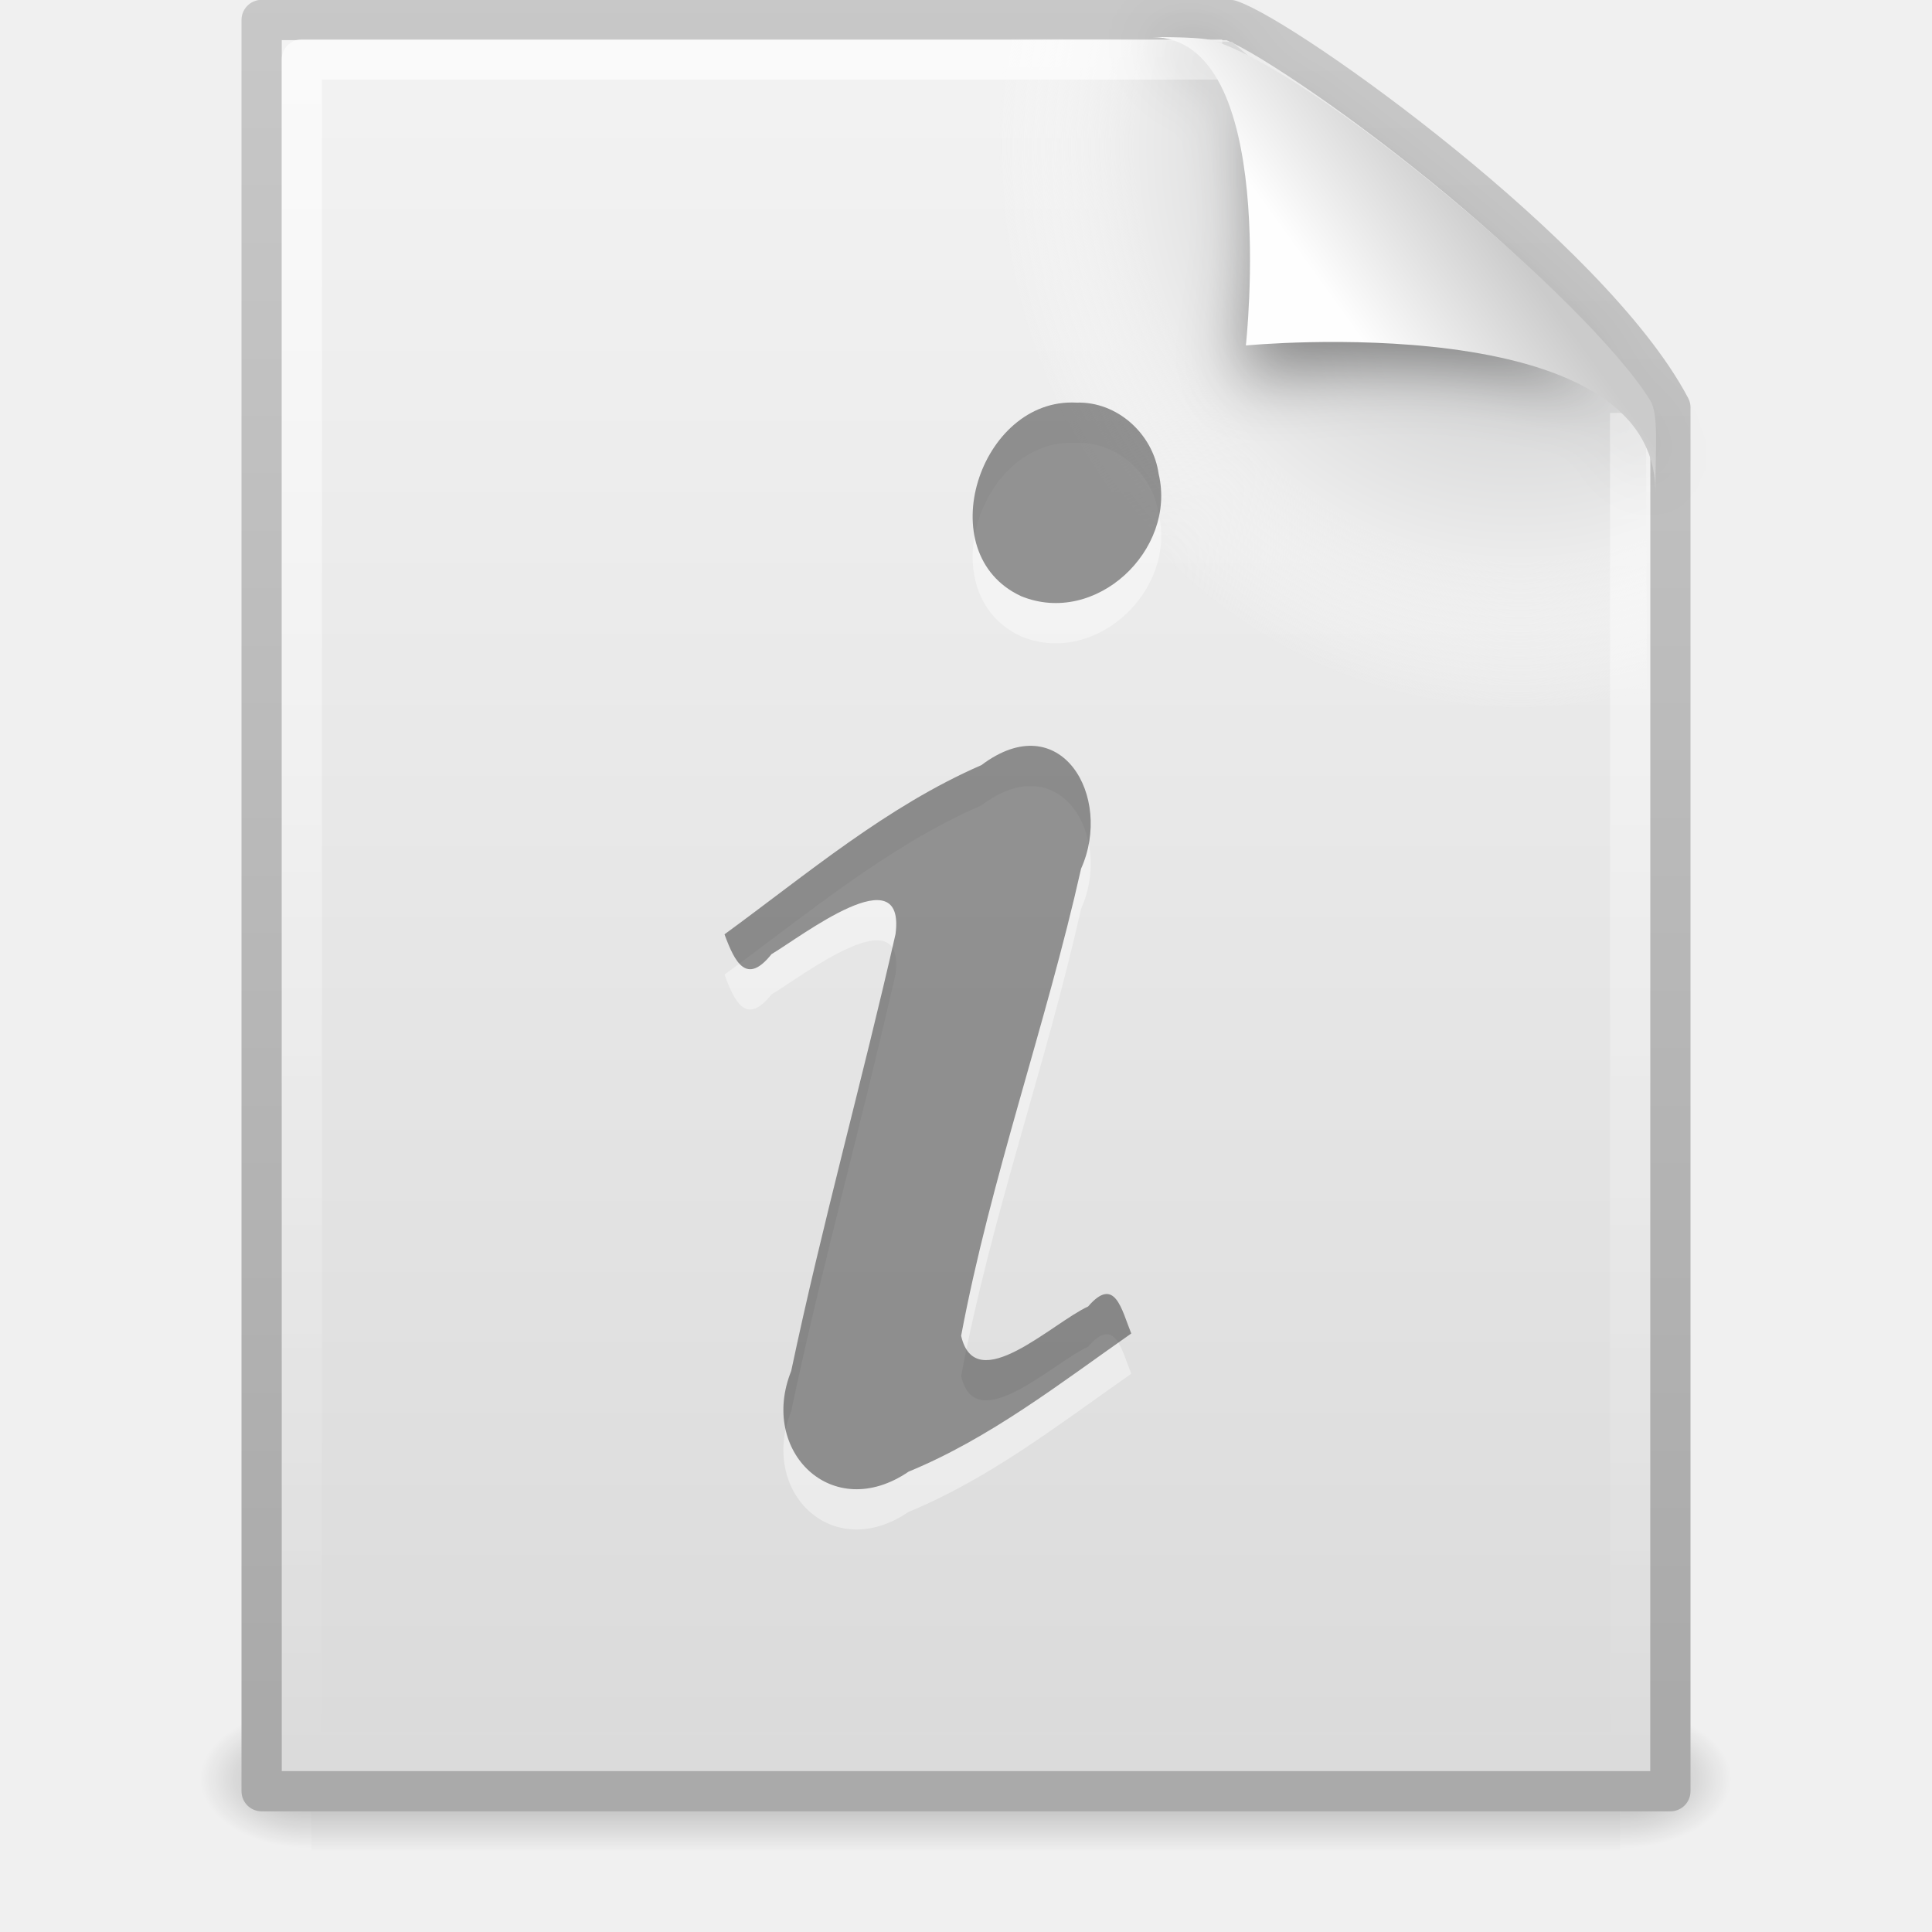
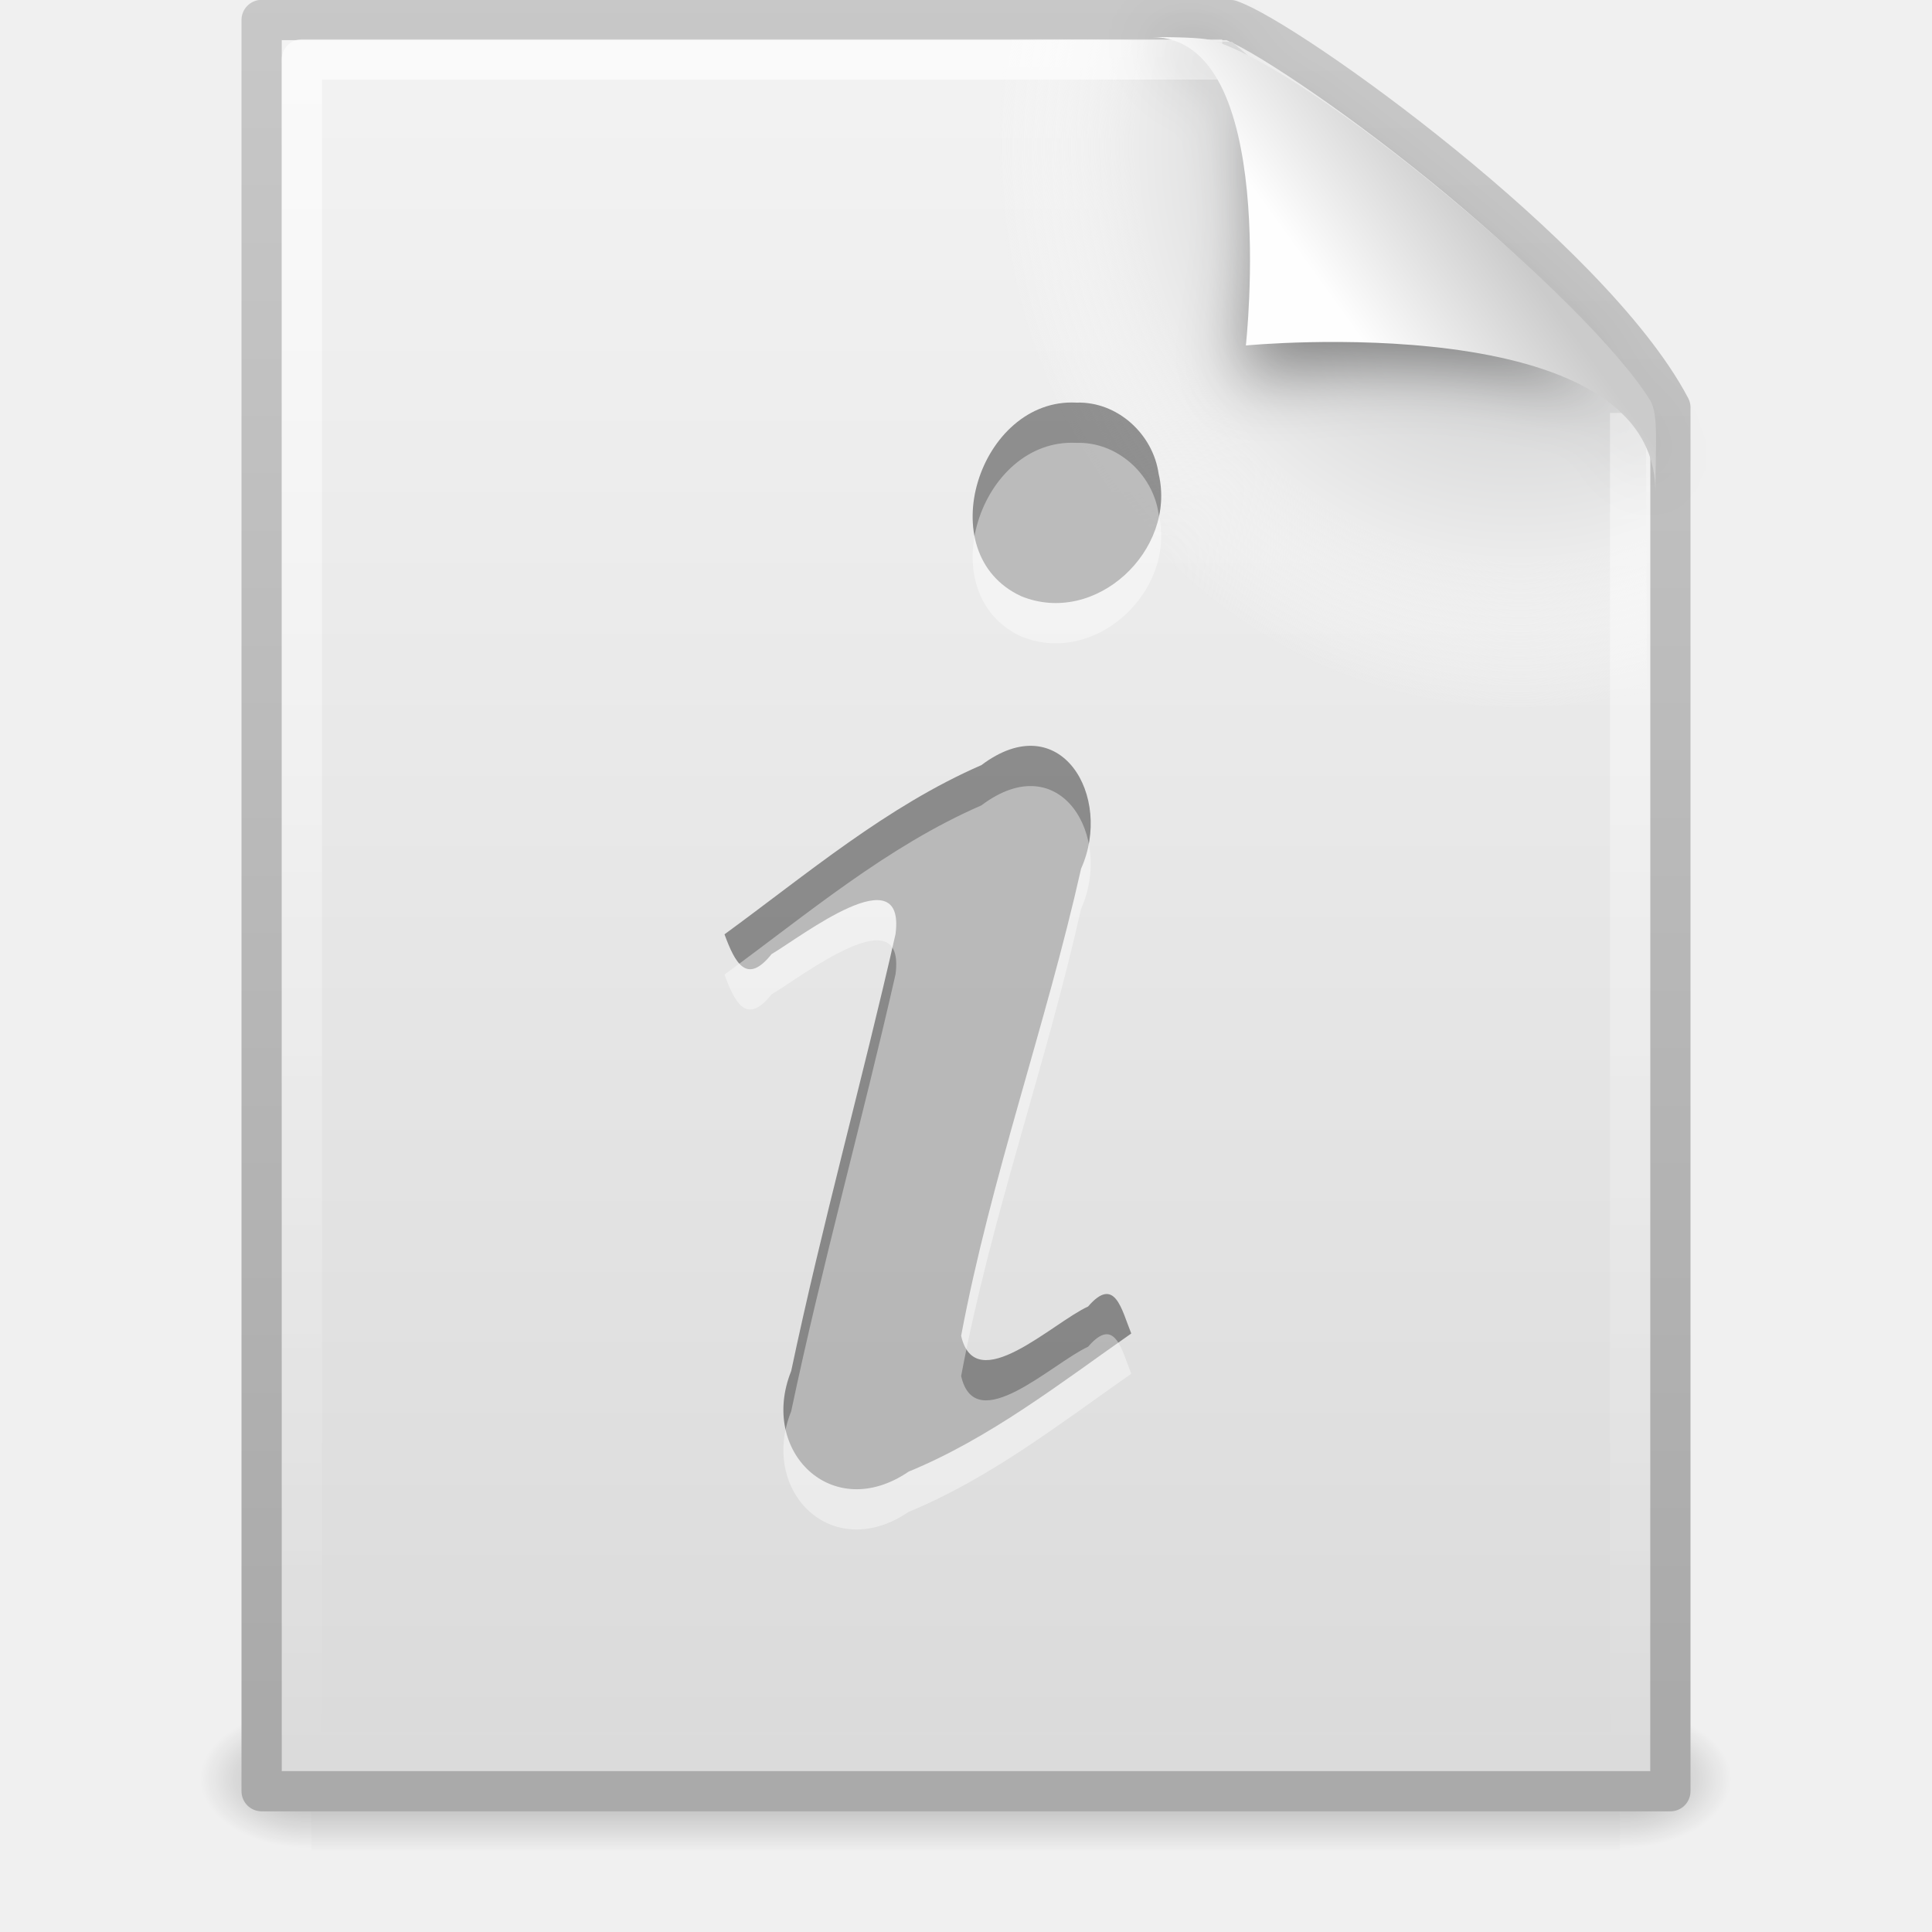
<svg xmlns="http://www.w3.org/2000/svg" xmlns:xlink="http://www.w3.org/1999/xlink" version="1.0" width="48" height="48" id="svg3323">
  <defs id="defs3325">
    <linearGradient id="linearGradient5048">
-       <stop id="stop5050" style="stop-color:black;stop-opacity:0" offset="0" />
-       <stop id="stop5056" style="stop-color:black;stop-opacity:1" offset="0.5" />
-       <stop id="stop5052" style="stop-color:black;stop-opacity:0" offset="1" />
+       <stop id="stop5050" style="stop-color:#000000;stop-opacity:0" offset="0" />
+       <stop id="stop5056" style="stop-color:#000000;stop-opacity:1" offset="0.5" />
+       <stop id="stop5052" style="stop-color:#000000;stop-opacity:0" offset="1" />
    </linearGradient>
-     <linearGradient x1="302.857" y1="366.648" x2="302.857" y2="609.505" id="linearGradient2535" xlink:href="#linearGradient5048" gradientUnits="userSpaceOnUse" gradientTransform="matrix(0.06732488,0,0,0.01470022,-0.3411391,37.04015)" />
-     <radialGradient cx="605.714" cy="486.648" r="117.143" fx="605.714" fy="486.648" id="radialGradient2532" xlink:href="#linearGradient5060" gradientUnits="userSpaceOnUse" gradientTransform="matrix(-0.02303994,0,0,0.01470022,21.62311,37.04018)" />
    <linearGradient id="linearGradient5060">
-       <stop id="stop5062" style="stop-color:black;stop-opacity:1" offset="0" />
-       <stop id="stop5064" style="stop-color:black;stop-opacity:0" offset="1" />
+       <stop id="stop5062" style="stop-color:#000000;stop-opacity:1" offset="0" />
+       <stop id="stop5064" style="stop-color:#000000;stop-opacity:0" offset="1" />
    </linearGradient>
-     <radialGradient cx="605.714" cy="486.648" r="117.143" fx="605.714" fy="486.648" id="radialGradient2529" xlink:href="#linearGradient5060" gradientUnits="userSpaceOnUse" gradientTransform="matrix(0.02303995,0,0,0.01470022,26.36088,37.04018)" />
    <linearGradient id="linearGradient3104">
-       <stop id="stop3106" style="stop-color:#aaa;stop-opacity:1" offset="0" />
+       <stop id="stop3106" style="stop-color:#aaaaaa;stop-opacity:1" offset="0" />
      <stop id="stop3108" style="stop-color:#c8c8c8;stop-opacity:1" offset="1" />
    </linearGradient>
-     <linearGradient x1="-51.786" y1="50.786" x2="-51.786" y2="2.906" id="linearGradient2526" xlink:href="#linearGradient3104" gradientUnits="userSpaceOnUse" gradientTransform="matrix(0.8074968,0,0,0.8948322,59.41023,-2.980553)" />
    <linearGradient id="linearGradient3600">
      <stop id="stop3602" style="stop-color:#f4f4f4;stop-opacity:1" offset="0" />
      <stop id="stop3604" style="stop-color:#dbdbdb;stop-opacity:1" offset="1" />
    </linearGradient>
-     <linearGradient x1="25.132" y1="0.985" x2="25.132" y2="47.013" id="linearGradient2524" xlink:href="#linearGradient3600" gradientUnits="userSpaceOnUse" gradientTransform="matrix(1,0,0,0.9561695,-1.0064697e-7,-1.914922)" />
    <radialGradient cx="102" cy="112.305" r="139.559" id="XMLID_8_" gradientUnits="userSpaceOnUse">
      <stop id="stop41" style="stop-color:#b7b8b9;stop-opacity:1" offset="0" />
      <stop id="stop47" style="stop-color:#ececec;stop-opacity:1" offset="0.189" />
      <stop id="stop49" style="stop-color:#fafafa;stop-opacity:0" offset="0.257" />
-       <stop id="stop51" style="stop-color:white;stop-opacity:0" offset="0.301" />
+       <stop id="stop51" style="stop-color:#ffffff;stop-opacity:0" offset="0.301" />
      <stop id="stop53" style="stop-color:#fafafa;stop-opacity:0" offset="0.531" />
      <stop id="stop55" style="stop-color:#ebecec;stop-opacity:0" offset="0.845" />
      <stop id="stop57" style="stop-color:#e1e2e3;stop-opacity:0" offset="1" />
    </radialGradient>
-     <radialGradient cx="102" cy="112.305" r="139.559" id="radialGradient2521" xlink:href="#XMLID_8_" gradientUnits="userSpaceOnUse" gradientTransform="matrix(0.3617022,0,0,-0.3907784,0.8510637,47.517)" />
    <linearGradient id="linearGradient3211">
-       <stop id="stop3213" style="stop-color:white;stop-opacity:1" offset="0" />
-       <stop id="stop3215" style="stop-color:white;stop-opacity:0" offset="1" />
+       <stop id="stop3213" style="stop-color:#ffffff;stop-opacity:1" offset="0" />
+       <stop id="stop3215" style="stop-color:#ffffff;stop-opacity:0" offset="1" />
    </linearGradient>
-     <linearGradient x1="24" y1="2" x2="24" y2="46.017" id="linearGradient2518" xlink:href="#linearGradient3211" gradientUnits="userSpaceOnUse" gradientTransform="matrix(1,0,0,0.9777778,0,-0.9666693)" />
    <filter x="-0.148" y="-0.164" width="1.297" height="1.329" color-interpolation-filters="sRGB" id="filter3212">
      <feGaussianBlur id="feGaussianBlur3214" stdDeviation="0.774" />
    </filter>
    <linearGradient id="linearGradient8589">
      <stop id="stop8591" style="stop-color:#fefefe;stop-opacity:1" offset="0" />
      <stop id="stop8593" style="stop-color:#cbcbcb;stop-opacity:1" offset="1" />
    </linearGradient>
-     <linearGradient x1="32.892" y1="8.059" x2="36.358" y2="5.457" id="linearGradient2514" xlink:href="#linearGradient8589" gradientUnits="userSpaceOnUse" gradientTransform="matrix(0.9976985,0,0,1.040687,0.1638029,-1.105794)" />
+     <linearGradient x1="32.892" y1="8.059" x2="36.358" y2="5.457" id="linearGradient2431" xlink:href="#linearGradient8589" gradientUnits="userSpaceOnUse" gradientTransform="matrix(0.9976985,0,0,1.040687,0.1638029,-1.105794)" />
+     <linearGradient x1="24" y1="2" x2="24" y2="46.017" id="linearGradient2435" xlink:href="#linearGradient3211" gradientUnits="userSpaceOnUse" gradientTransform="matrix(1,0,0,0.9777778,0,-0.9666693)" />
+     <radialGradient cx="102" cy="112.305" r="139.559" id="radialGradient2438" xlink:href="#XMLID_8_" gradientUnits="userSpaceOnUse" gradientTransform="matrix(0.3617022,0,0,-0.3907784,0.8510637,47.517)" />
+     <linearGradient x1="25.132" y1="0.985" x2="25.132" y2="47.013" id="linearGradient2441" xlink:href="#linearGradient3600" gradientUnits="userSpaceOnUse" gradientTransform="matrix(1,0,0,0.9561695,-1.0064697e-7,-1.914922)" />
+     <linearGradient x1="-51.786" y1="50.786" x2="-51.786" y2="2.906" id="linearGradient2443" xlink:href="#linearGradient3104" gradientUnits="userSpaceOnUse" gradientTransform="matrix(0.8074968,0,0,0.8948322,59.41023,-2.980553)" />
+     <radialGradient cx="605.714" cy="486.648" r="117.143" fx="605.714" fy="486.648" id="radialGradient2446" xlink:href="#linearGradient5060" gradientUnits="userSpaceOnUse" gradientTransform="matrix(0.02303995,0,0,0.01470022,26.36088,37.04018)" />
+     <radialGradient cx="605.714" cy="486.648" r="117.143" fx="605.714" fy="486.648" id="radialGradient2449" xlink:href="#linearGradient5060" gradientUnits="userSpaceOnUse" gradientTransform="matrix(-0.02303994,0,0,0.01470022,21.62311,37.04018)" />
+     <linearGradient x1="302.857" y1="366.648" x2="302.857" y2="609.505" id="linearGradient2452" xlink:href="#linearGradient5048" gradientUnits="userSpaceOnUse" gradientTransform="matrix(0.06732488,0,0,0.01470022,-0.3411391,37.04015)" />
  </defs>
-   <g id="layer1">
-     <rect width="32.508" height="3.57" x="7.738" y="42.43" id="rect2879" style="opacity:0.3;fill:url(#linearGradient2535);fill-opacity:1;fill-rule:nonzero;stroke:none;stroke-width:1;marker:none;visibility:visible;display:inline;overflow:visible" />
-     <path d="m 7.738,42.43 c 0,0 0,3.57 0,3.57 -1.187,0.007 -2.868,-0.8 -2.868,-1.785 0,-0.985 1.324,-1.785 2.868,-1.785 z" id="path2881" style="opacity:0.3;fill:url(#radialGradient2532);fill-opacity:1;fill-rule:nonzero;stroke:none;stroke-width:1;marker:none;visibility:visible;display:inline;overflow:visible" />
-     <path d="m 40.246,42.43 c 0,0 0,3.57 0,3.57 1.187,0.007 2.868,-0.8 2.868,-1.785 0,-0.985 -1.324,-1.785 -2.868,-1.785 z" id="path2883" style="opacity:0.3;fill:url(#radialGradient2529);fill-opacity:1;fill-rule:nonzero;stroke:none;stroke-width:1;marker:none;visibility:visible;display:inline;overflow:visible" />
-     <path d="m 6.5,0.497 c 8.02,0 16.041,0 24.061,0 1.407,0.475 8.965,5.882 10.939,9.626 0,11.46 0,22.919 0,34.379 -11.667,0 -23.333,0 -35,0 0,-14.669 0,-29.337 0,-44.006 z" id="path4160" style="fill:url(#linearGradient2524);fill-opacity:1;stroke:url(#linearGradient2526);stroke-width:1;stroke-linecap:butt;stroke-linejoin:round;stroke-miterlimit:4;stroke-opacity:1;stroke-dasharray:none;stroke-dashoffset:0;display:inline" />
-     <path d="m 7.362,44 c -0.199,0 -0.362,-0.175 -0.362,-0.391 l 0,-42.204 c 0,-0.216 0.162,-0.391 0.362,-0.391 C 14.845,1.122 23.137,0.853 30.611,1.041 L 40.894,9.907 41,43.609 C 41,43.825 40.838,44 40.638,44 L 7.362,44 z" id="path4191" style="fill:url(#radialGradient2521);fill-opacity:1" />
-     <path d="m 40.5,10.259 c 0,10.949 0,22.314 0,33.263 -11,0 -22,0 -33,0 0,-14.015 0,-28.03 0,-42.045 7.562,0 15.304,0 22.866,0" id="path2435" style="opacity:0.6;fill:none;stroke:url(#linearGradient2518);stroke-width:1;stroke-linecap:butt;stroke-linejoin:round;stroke-miterlimit:4;stroke-opacity:1;stroke-dasharray:none;stroke-dashoffset:0;display:inline" />
-     <path d="m 28.617,0.921 c 4.283,0 2.153,8.483 2.153,8.483 0,0 10.358,-1.802 10.358,2.819 0,-2.61 -11.302,-10.729 -12.511,-11.302 z" id="path12038" style="opacity:0.4;fill:black;fill-opacity:1;fill-rule:evenodd;stroke:none;display:inline;filter:url(#filter3212)" />
-     <path d="m 28.617,0.921 c 3.186,0 2.336,7.662 2.336,7.662 0,0 10.175,-0.981 10.175,3.64 0,-1.126 0.086,-1.932 -0.134,-2.284 C 39.416,7.415 32.599,1.751 30.137,1.009 29.953,0.953 29.544,0.921 28.617,0.921 z" id="path4474" style="fill:url(#linearGradient2514);fill-opacity:1;fill-rule:evenodd;stroke:none;display:inline" />
-     <path d="m 18,24.213 c 0.258,0.702 0.549,1.271 1.168,0.493 0.767,-0.457 3.338,-2.458 3.081,-0.498 -0.823,3.627 -1.825,7.216 -2.592,10.855 -0.801,1.992 1.018,3.794 2.918,2.499 2.019,-0.832 3.756,-2.188 5.531,-3.432 -0.242,-0.594 -0.404,-1.447 -1.073,-0.67 -0.879,0.399 -2.798,2.279 -3.154,0.728 0.738,-3.928 2.106,-7.71 2.98,-11.606 0.804,-1.792 -0.509,-4.055 -2.476,-2.573 C 22.027,21.035 20.057,22.711 18,24.213 z m 8.744,-13.21 c -2.404,-0.128 -3.661,3.747 -1.376,4.808 1.853,0.76 3.871,-1.141 3.418,-3.04 -0.14,-0.989 -1.028,-1.801 -2.042,-1.768 l -10e-7,0 z" id="path3536" style="font-size:40px;font-style:normal;font-variant:normal;font-weight:bold;font-stretch:normal;text-align:start;line-height:100%;writing-mode:lr-tb;text-anchor:start;opacity:0.4;fill:white;fill-opacity:1;stroke:none;font-family:URW Palladio L;-inkscape-font-specification:URW Palladio L Bold" />
-     <path d="m 18,23.213 c 0.258,0.702 0.549,1.271 1.168,0.493 0.767,-0.457 3.338,-2.458 3.081,-0.498 -0.823,3.627 -1.825,7.216 -2.592,10.855 -0.801,1.992 1.018,3.794 2.918,2.499 2.019,-0.832 3.756,-2.188 5.531,-3.432 -0.242,-0.594 -0.404,-1.447 -1.073,-0.67 -0.879,0.399 -2.798,2.279 -3.154,0.728 0.738,-3.928 2.106,-7.71 2.98,-11.606 0.804,-1.792 -0.509,-4.055 -2.476,-2.573 C 22.027,20.035 20.057,21.711 18,23.213 z m 8.744,-13.21 c -2.404,-0.128 -3.661,3.747 -1.376,4.808 1.853,0.76 3.871,-1.141 3.418,-3.04 -0.14,-0.989 -1.028,-1.801 -2.042,-1.768 l -10e-7,0 z" id="text3482" style="font-size:40px;font-style:normal;font-variant:normal;font-weight:bold;font-stretch:normal;text-align:start;line-height:100%;writing-mode:lr-tb;text-anchor:start;opacity:0.4;fill:black;fill-opacity:1;stroke:none;font-family:URW Palladio L;-inkscape-font-specification:URW Palladio L Bold" />
-   </g>
+   <rect width="32.508" height="3.57" x="7.738" y="42.43" id="rect2879" style="opacity:0.3;fill:url(#linearGradient2452);fill-opacity:1;fill-rule:nonzero;stroke:none;stroke-width:1;marker:none;visibility:visible;display:inline;overflow:visible" />
+   <path d="m 7.738,42.43 c 0,0 0,3.57 0,3.57 -1.187,0.007 -2.868,-0.8 -2.868,-1.785 0,-0.985 1.324,-1.785 2.868,-1.785 z" id="path2881" style="opacity:0.3;fill:url(#radialGradient2449);fill-opacity:1;fill-rule:nonzero;stroke:none;stroke-width:1;marker:none;visibility:visible;display:inline;overflow:visible" />
+   <path d="m 40.246,42.43 c 0,0 0,3.57 0,3.57 1.187,0.007 2.868,-0.8 2.868,-1.785 0,-0.985 -1.324,-1.785 -2.868,-1.785 z" id="path2883" style="opacity:0.3;fill:url(#radialGradient2446);fill-opacity:1;fill-rule:nonzero;stroke:none;stroke-width:1;marker:none;visibility:visible;display:inline;overflow:visible" />
+   <path d="m 6.5,0.497 c 8.02,0 16.041,0 24.061,0 1.407,0.475 8.965,5.882 10.939,9.626 0,11.46 0,22.919 0,34.379 -11.667,0 -23.333,0 -35,0 0,-14.669 0,-29.337 0,-44.006 z" id="path4160" style="fill:url(#linearGradient2441);fill-opacity:1;stroke:url(#linearGradient2443);stroke-width:1;stroke-linecap:butt;stroke-linejoin:round;stroke-miterlimit:4;stroke-opacity:1;stroke-dasharray:none;stroke-dashoffset:0;display:inline" />
+   <path d="m 7.362,44 c -0.199,0 -0.362,-0.175 -0.362,-0.391 l 0,-42.204 c 0,-0.216 0.162,-0.391 0.362,-0.391 C 14.845,1.122 23.137,0.853 30.611,1.041 L 40.894,9.907 41,43.609 C 41,43.825 40.838,44 40.638,44 L 7.362,44 z" id="path4191" style="fill:url(#radialGradient2438);fill-opacity:1" />
+   <path d="m 40.5,10.259 c 0,10.949 0,22.314 0,33.263 -11,0 -22,0 -33,0 0,-14.015 0,-28.03 0,-42.045 7.562,0 15.304,0 22.866,0" id="path2435" style="opacity:0.6;fill:none;stroke:url(#linearGradient2435);stroke-width:1;stroke-linecap:butt;stroke-linejoin:round;stroke-miterlimit:4;stroke-opacity:1;stroke-dasharray:none;stroke-dashoffset:0;display:inline" />
+   <path d="m 28.617,0.921 c 4.283,0 2.153,8.483 2.153,8.483 0,0 10.358,-1.802 10.358,2.819 0,-2.61 -11.302,-10.729 -12.511,-11.302 z" id="path12038" style="opacity:0.4;fill:#000000;fill-opacity:1;fill-rule:evenodd;stroke:none;display:inline;filter:url(#filter3212)" />
+   <path d="m 28.617,0.921 c 3.186,0 2.336,7.662 2.336,7.662 0,0 10.175,-0.981 10.175,3.64 0,-1.126 0.086,-1.932 -0.134,-2.284 C 39.416,7.415 32.599,1.751 30.137,1.009 29.953,0.953 29.544,0.921 28.617,0.921 z" id="path4474" style="fill:url(#linearGradient2431);fill-opacity:1;fill-rule:evenodd;stroke:none;display:inline" />
+   <path d="m 18,23.213 c 0.258,0.702 0.549,1.271 1.168,0.493 0.767,-0.457 3.338,-2.458 3.081,-0.498 -0.823,3.627 -1.825,7.216 -2.592,10.855 -0.801,1.992 1.018,3.794 2.918,2.499 2.019,-0.832 3.756,-2.188 5.531,-3.432 -0.242,-0.594 -0.404,-1.447 -1.073,-0.67 -0.879,0.399 -2.798,2.279 -3.154,0.728 0.738,-3.928 2.106,-7.71 2.98,-11.606 0.804,-1.792 -0.509,-4.055 -2.476,-2.573 C 22.027,20.035 20.057,21.711 18,23.213 z m 8.744,-13.21 c -2.404,-0.128 -3.661,3.747 -1.376,4.808 1.853,0.76 3.871,-1.141 3.418,-3.04 -0.14,-0.989 -1.028,-1.801 -2.042,-1.768 l -10e-7,0 z" id="text3482" style="font-size:40px;font-style:normal;font-variant:normal;font-weight:bold;font-stretch:normal;text-align:start;line-height:100%;writing-mode:lr-tb;text-anchor:start;opacity:0.4;fill:#000000;fill-opacity:1;stroke:none;font-family:URW Palladio L;-inkscape-font-specification:URW Palladio L Bold" />
+   <path d="m 18,24.213 c 0.258,0.702 0.549,1.271 1.168,0.493 0.767,-0.457 3.338,-2.458 3.081,-0.498 -0.823,3.627 -1.825,7.216 -2.592,10.855 -0.801,1.992 1.018,3.794 2.918,2.499 2.019,-0.832 3.756,-2.188 5.531,-3.432 -0.242,-0.594 -0.404,-1.447 -1.073,-0.67 -0.879,0.399 -2.798,2.279 -3.154,0.728 0.738,-3.928 2.106,-7.71 2.98,-11.606 0.804,-1.792 -0.509,-4.055 -2.476,-2.573 C 22.027,21.035 20.057,22.711 18,24.213 z m 8.744,-13.21 c -2.404,-0.128 -3.661,3.747 -1.376,4.808 1.853,0.76 3.871,-1.141 3.418,-3.04 -0.14,-0.989 -1.028,-1.801 -2.042,-1.768 l -10e-7,0 z" id="path3536" style="font-size:40px;font-style:normal;font-variant:normal;font-weight:bold;font-stretch:normal;text-align:start;line-height:100%;writing-mode:lr-tb;text-anchor:start;opacity:0.4;fill:#ffffff;fill-opacity:1;stroke:none;font-family:URW Palladio L;-inkscape-font-specification:URW Palladio L Bold" />
</svg>
